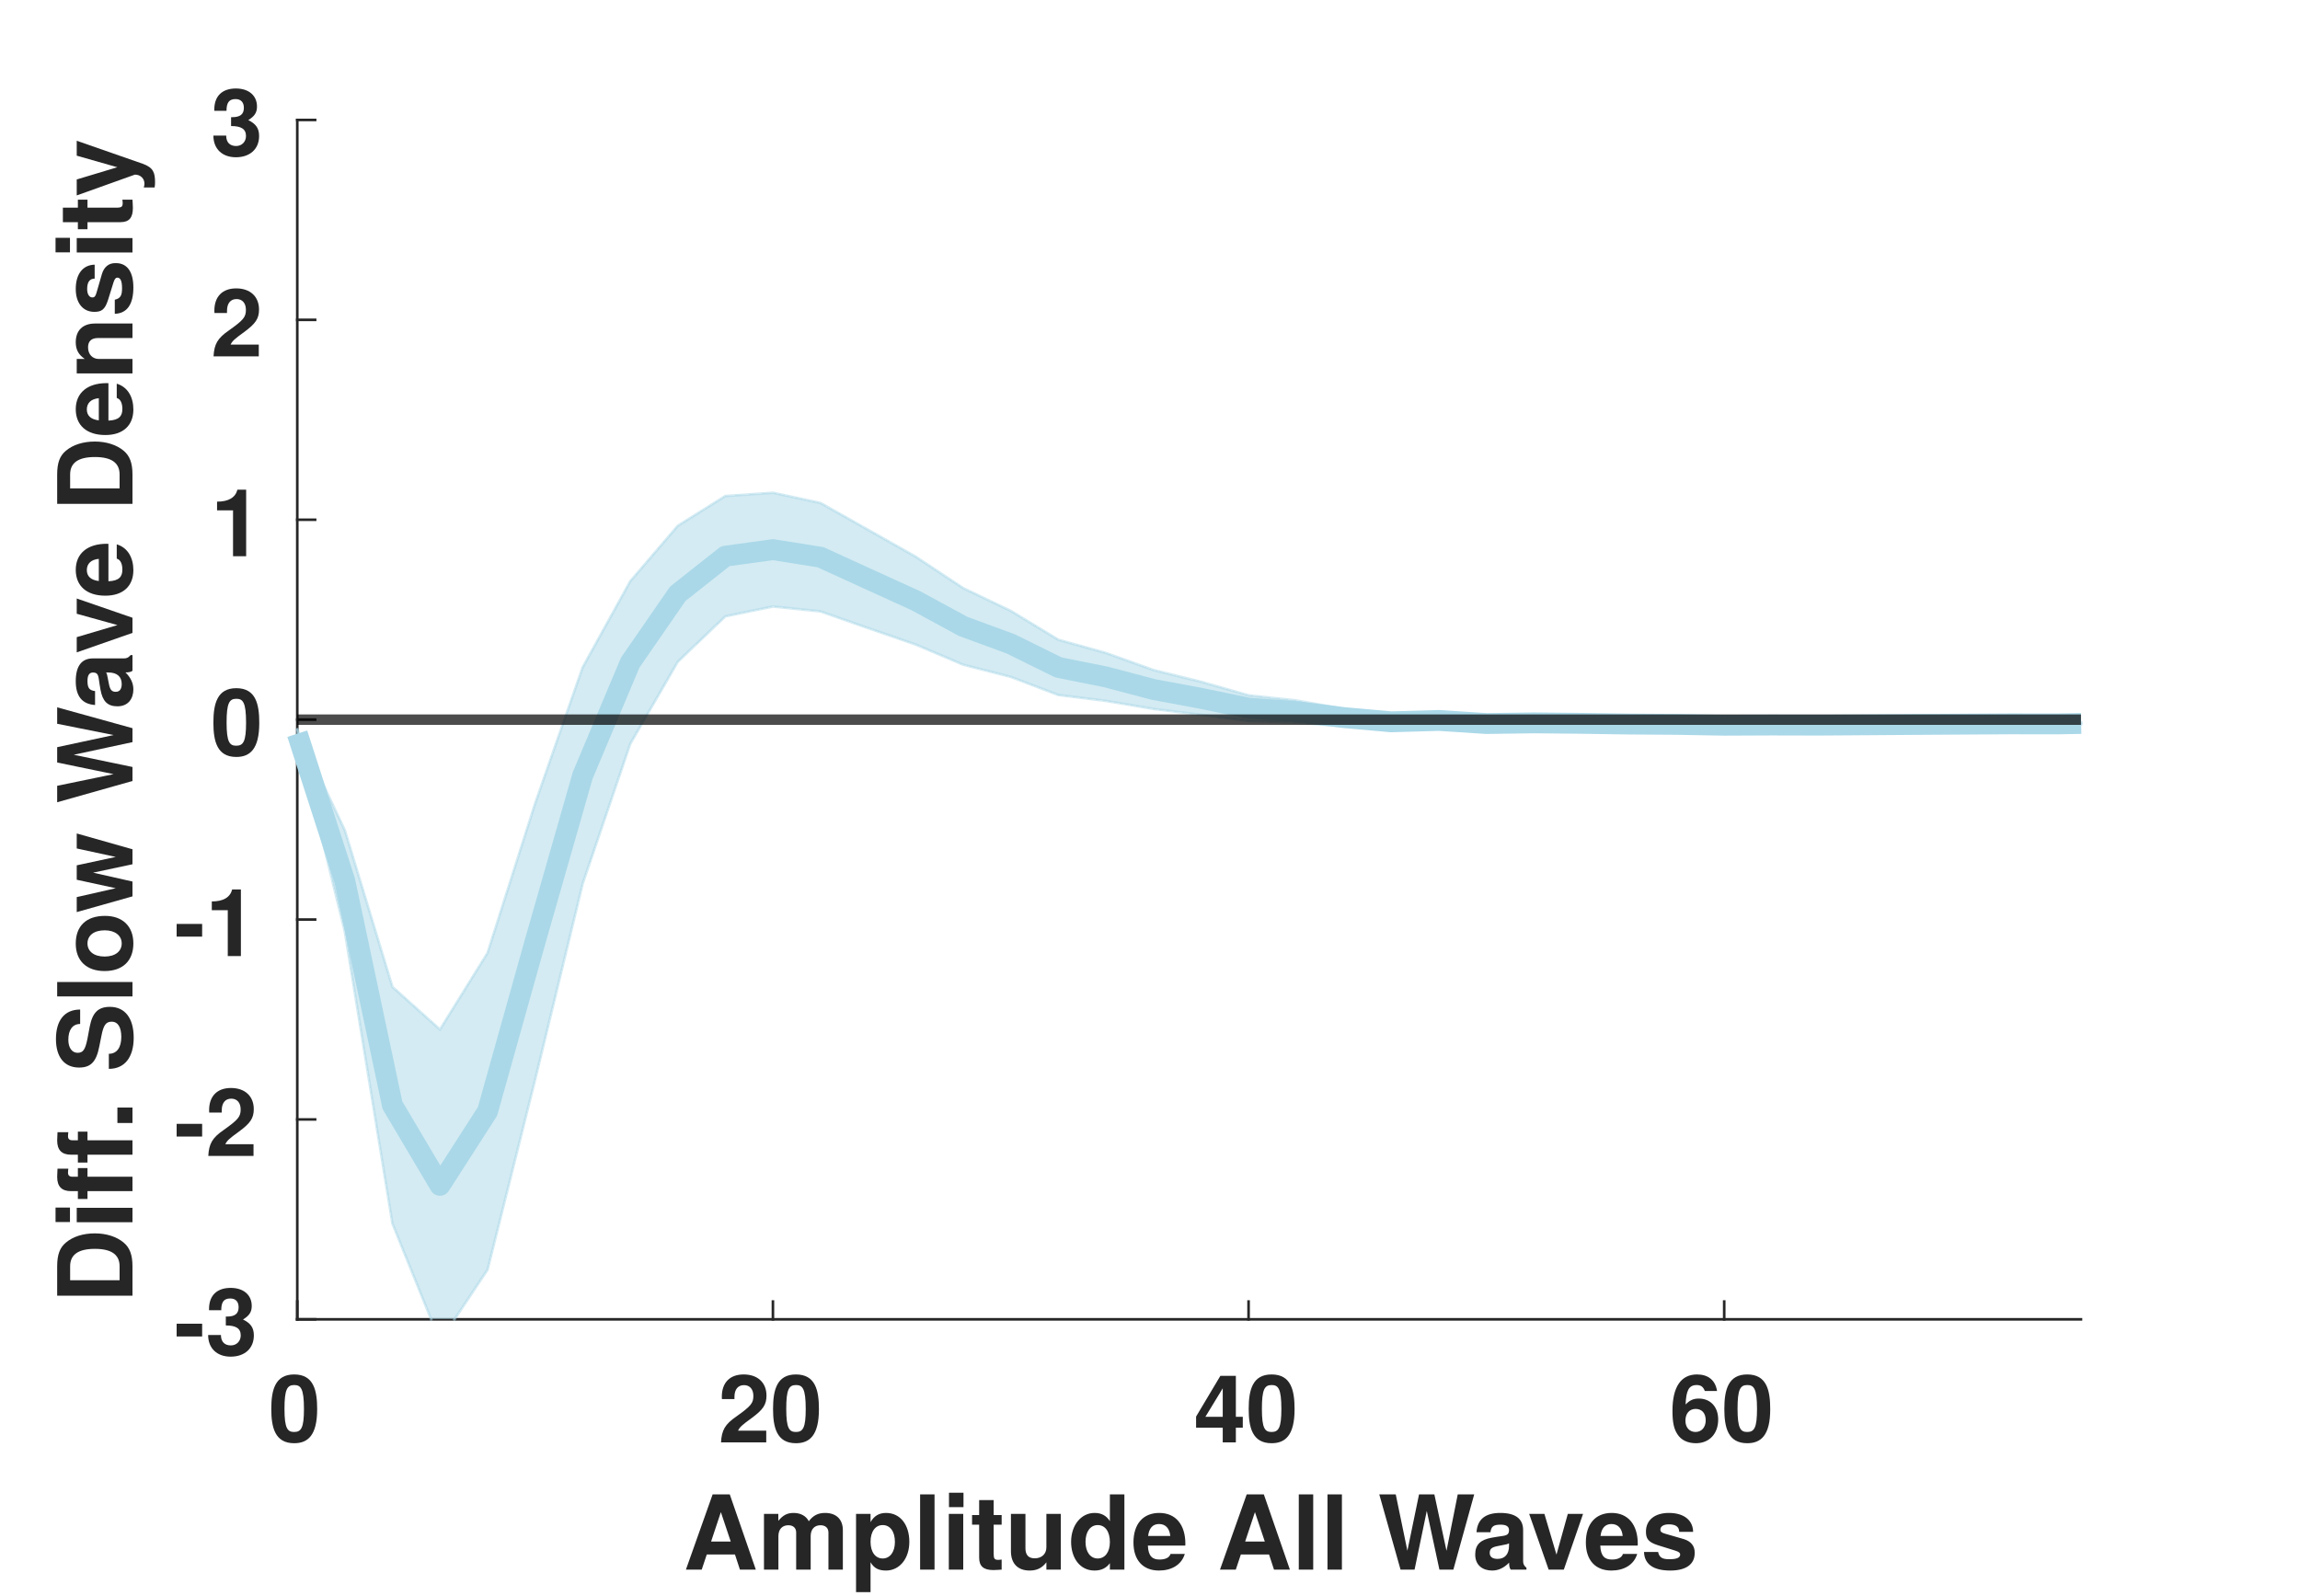
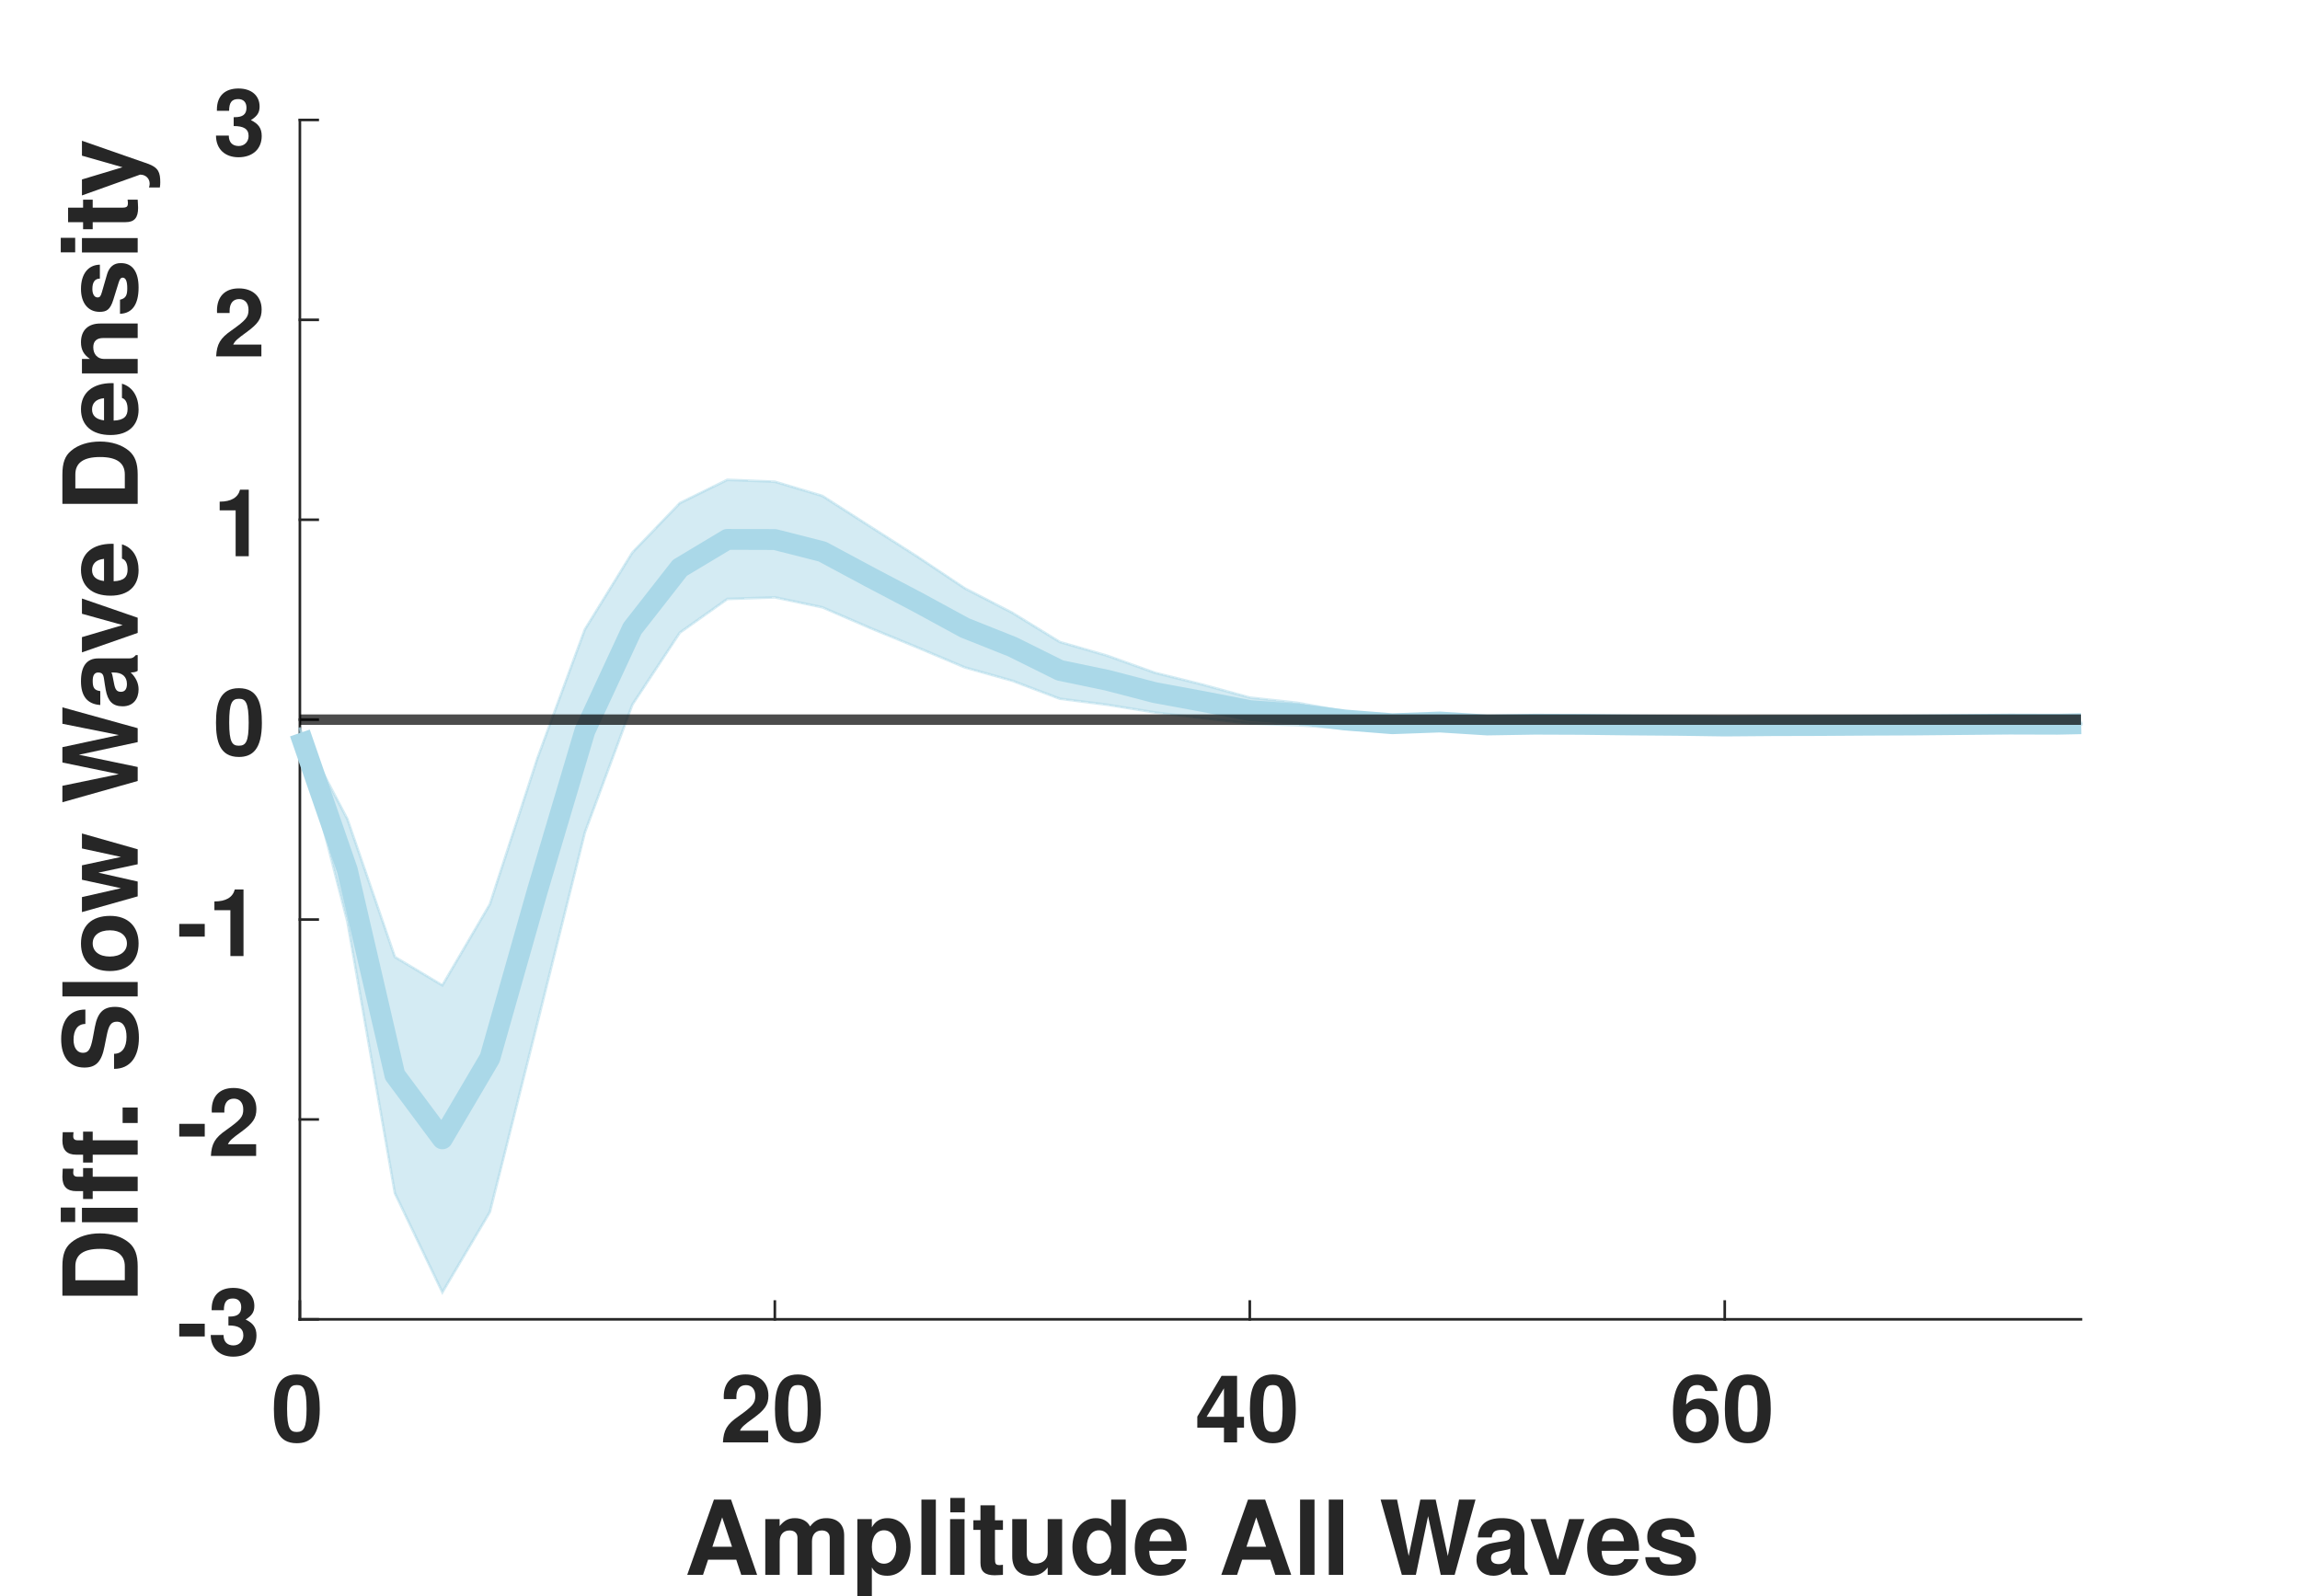
<svg xmlns="http://www.w3.org/2000/svg" style="fill-opacity:1; color-rendering:auto; color-interpolation:auto; text-rendering:auto; stroke:black; stroke-linecap:square; stroke-miterlimit:10; shape-rendering:auto; stroke-opacity:1; fill:black; stroke-dasharray:none; font-weight:normal; stroke-width:1; font-family:'Dialog'; font-style:normal; stroke-linejoin:miter; font-size:12px; stroke-dashoffset:0; image-rendering:auto;" width="441" height="306">
  <defs id="genericDefs" />
  <g>
    <defs id="defs1">
      <clipPath clipPathUnits="userSpaceOnUse" id="clipPath1">
        <path d="M0 0 L441 0 L441 306 L0 306 L0 0 Z" />
      </clipPath>
      <font horiz-adv-x="50.0" id="font1">
        <font-face ascent="97.5" descent="21.7" units-per-em="100" style="font-style:normal; font-family:Helvetica Neue; font-weight:bold;" />
        <missing-glyph horiz-adv-x="50.0" d="M39.1 60.7 L11.1 60.7 L11.1 9.5 L39.1 9.5 ZM48.2 69.8 L48.2 0.3 L1.7 0.3 L1.7 69.8 Z" />
        <glyph unicode="0" horiz-adv-x="55.6" d="M16.3 35.3 Q16.3 37.1 16.35 39.65 Q16.4 42.2 16.7 44.9 Q17 47.6 17.7 50.25 Q18.4 52.9 19.65 55 Q20.9 57.1 22.85 58.4 Q24.8 59.7 27.7 59.7 Q30.6 59.7 32.6 58.4 Q34.6 57.1 35.9 55 Q37.2 52.9 37.85 50.25 Q38.5 47.6 38.85 44.9 Q39.2 42.2 39.25 39.65 Q39.3 37.1 39.3 35.3 Q39.3 32.3 39.1 28.05 Q38.9 23.8 37.85 19.85 Q36.8 15.9 34.45 13.1 Q32.1 10.3 27.7 10.3 Q23.4 10.3 21.1 13.1 Q18.8 15.9 17.75 19.85 Q16.7 23.8 16.5 28.05 Q16.3 32.3 16.3 35.3 ZM2.1 35.3 Q2.1 24.8 4.15 17.75 Q6.2 10.7 9.7 6.5 Q13.2 2.3 17.85 0.5 Q22.5 -1.3 27.7 -1.3 Q33 -1.3 37.65 0.5 Q42.3 2.3 45.85 6.5 Q49.4 10.7 51.45 17.75 Q53.5 24.8 53.5 35.3 Q53.5 45.5 51.45 52.45 Q49.4 59.4 45.85 63.6 Q42.3 67.8 37.65 69.6 Q33 71.4 27.7 71.4 Q22.5 71.4 17.85 69.6 Q13.2 67.8 9.7 63.6 Q6.2 59.4 4.15 52.45 Q2.1 45.5 2.1 35.3 Z" />
        <glyph unicode="2" horiz-adv-x="55.6" d="M3.7 43.1 L17.3 43.1 Q17.3 45.9 17.85 48.75 Q18.4 51.6 19.7 53.95 Q21 56.3 23.15 57.75 Q25.3 59.2 28.4 59.2 Q33 59.2 35.95 56.35 Q38.9 53.5 38.9 48.4 Q38.9 45.2 37.45 42.7 Q36 40.2 33.85 38.2 Q31.7 36.2 29.1 34.55 Q26.5 32.9 24.2 31.3 Q19.7 28.2 15.65 25.2 Q11.6 22.2 8.6 18.65 Q5.6 15.1 3.85 10.6 Q2.1 6.1 2.1 0 L53.5 0 L53.5 12.2 L20.4 12.2 Q23 15.8 26.4 18.5 Q29.8 21.2 33.4 23.55 Q37 25.9 40.55 28.3 Q44.1 30.7 46.9 33.65 Q49.7 36.6 51.4 40.4 Q53.1 44.2 53.1 49.5 Q53.1 54.6 51.15 58.7 Q49.2 62.8 45.9 65.6 Q42.6 68.4 38.25 69.9 Q33.9 71.4 29.1 71.4 Q22.8 71.4 17.95 69.25 Q13.1 67.1 9.9 63.25 Q6.7 59.4 5.1 54.25 Q3.5 49.1 3.7 43.1 Z" />
        <glyph unicode="4" horiz-adv-x="55.6" d="M31.2 52.2 L31.2 27.9 L12.8 27.9 L30.9 52.2 ZM31.2 16.2 L31.2 0 L44.7 0 L44.7 16.2 L54 16.2 L54 27.9 L44.7 27.9 L44.7 70 L32 70 L1.6 29.2 L1.6 16.2 Z" />
        <glyph unicode="6" horiz-adv-x="55.6" d="M28.6 36.3 Q31.3 36.3 33.35 35.15 Q35.4 34 36.7 32.15 Q38 30.3 38.65 27.95 Q39.3 25.6 39.3 23.1 Q39.3 20.7 38.6 18.4 Q37.9 16.1 36.5 14.3 Q35.1 12.5 33.15 11.4 Q31.2 10.3 28.6 10.3 Q25.9 10.3 23.8 11.4 Q21.7 12.5 20.25 14.35 Q18.8 16.2 18.05 18.55 Q17.3 20.9 17.3 23.3 Q17.3 25.9 18 28.25 Q18.7 30.6 20.1 32.4 Q21.5 34.2 23.65 35.25 Q25.8 36.3 28.6 36.3 ZM38.8 52 L52.3 52 Q51.7 56.7 49.8 60.3 Q47.9 63.9 44.9 66.35 Q41.9 68.8 38 70.1 Q34.1 71.4 29.6 71.4 Q22.1 71.4 16.9 68.1 Q11.7 64.8 8.4 59.55 Q5.1 54.3 3.6 47.8 Q2.1 41.3 2.1 34.8 Q2.1 28.1 3.3 21.65 Q4.5 15.2 7.6 10.1 Q10.7 5 15.9 1.85 Q21.1 -1.3 29 -1.3 Q34.5 -1.3 39 0.65 Q43.5 2.6 46.75 6.05 Q50 9.5 51.75 14.15 Q53.5 18.8 53.5 24.2 Q53.5 28.4 52.2 32.5 Q50.9 36.6 48.1 39.8 Q45.1 43.1 40.8 45.05 Q36.5 47 32 47 Q26.9 47 23 45.2 Q19.1 43.4 16.2 39.2 L16 39.4 Q16.1 42.3 16.8 46 Q17.5 49.7 19 52.95 Q20.5 56.2 23.05 58.45 Q25.6 60.7 29.4 60.7 Q33.1 60.7 35.6 58.1 Q38.1 55.5 38.8 52 Z" />
        <glyph unicode="s" horiz-adv-x="53.7" d="M16.4 16.8 L2.9 16.8 Q3.1 11.6 5.25 8.15 Q7.4 4.7 10.75 2.6 Q14.1 0.5 18.4 -0.4 Q22.7 -1.3 27.2 -1.3 Q31.6 -1.3 35.85 -0.45 Q40.1 0.4 43.4 2.5 Q46.7 4.6 48.75 8.05 Q50.8 11.5 50.8 16.6 Q50.8 20.2 49.4 22.65 Q48 25.1 45.7 26.75 Q43.4 28.4 40.45 29.4 Q37.5 30.4 34.4 31.1 Q31.4 31.8 28.5 32.4 Q25.6 33 23.35 33.75 Q21.1 34.5 19.7 35.7 Q18.3 36.9 18.3 38.8 Q18.3 40.4 19.1 41.35 Q19.9 42.3 21.05 42.8 Q22.2 43.3 23.6 43.45 Q25 43.6 26.2 43.6 Q30 43.6 32.8 42.15 Q35.6 40.7 35.9 36.6 L49.4 36.6 Q49 41.4 46.95 44.55 Q44.9 47.7 41.8 49.6 Q38.7 51.5 34.75 52.3 Q30.8 53.1 26.6 53.1 Q22.4 53.1 18.4 52.35 Q14.4 51.6 11.2 49.75 Q8 47.9 6.05 44.7 Q4.1 41.5 4.1 36.5 Q4.1 33.1 5.5 30.75 Q6.9 28.4 9.2 26.85 Q11.5 25.3 14.45 24.35 Q17.4 23.4 20.5 22.7 Q28.1 21.1 32.35 19.5 Q36.6 17.9 36.6 14.7 Q36.6 12.8 35.7 11.55 Q34.8 10.3 33.45 9.55 Q32.1 8.8 30.45 8.45 Q28.8 8.1 27.3 8.1 Q25.2 8.1 23.25 8.6 Q21.3 9.1 19.8 10.15 Q18.3 11.2 17.35 12.85 Q16.4 14.5 16.4 16.8 Z" />
        <glyph unicode="v" horiz-adv-x="52.0" d="M34 0 L51.5 51.7 L37.4 51.7 L26.5 16.4 L26.3 16.4 L15.4 51.7 L0.5 51.7 L18.2 0 Z" />
        <glyph unicode="a" horiz-adv-x="57.4" d="M4.8 35.8 Q5.1 40.8 7.3 44.1 Q9.5 47.4 12.9 49.4 Q16.3 51.4 20.55 52.25 Q24.8 53.1 29.1 53.1 Q33 53.1 37 52.55 Q41 52 44.3 50.4 Q47.6 48.8 49.7 45.95 Q51.8 43.1 51.8 38.4 L51.8 11.5 Q51.8 8 52.2 4.8 Q52.6 1.6 53.6 0 L39.2 0 Q38.8 1.2 38.55 2.45 Q38.3 3.7 38.2 5 Q34.8 1.5 30.2 0.1 Q25.6 -1.3 20.8 -1.3 Q17.1 -1.3 13.9 -0.4 Q10.7 0.5 8.3 2.4 Q5.9 4.3 4.55 7.2 Q3.2 10.1 3.2 14.1 Q3.2 18.5 4.75 21.35 Q6.3 24.2 8.75 25.9 Q11.2 27.6 14.35 28.45 Q17.5 29.3 20.7 29.8 Q23.9 30.3 27 30.6 Q30.1 30.9 32.5 31.5 Q34.9 32.1 36.3 33.25 Q37.7 34.4 37.6 36.6 Q37.6 38.9 36.85 40.25 Q36.1 41.6 34.85 42.35 Q33.6 43.1 31.95 43.35 Q30.3 43.6 28.4 43.6 Q24.2 43.6 21.8 41.8 Q19.4 40 19 35.8 ZM37.6 25.3 Q36.7 24.5 35.35 24.05 Q34 23.6 32.45 23.3 Q30.9 23 29.2 22.8 Q27.5 22.6 25.8 22.3 Q24.2 22 22.65 21.5 Q21.1 21 19.95 20.15 Q18.8 19.3 18.1 18 Q17.4 16.7 17.4 14.7 Q17.4 12.8 18.1 11.5 Q18.8 10.2 20 9.45 Q21.2 8.7 22.8 8.4 Q24.4 8.1 26.1 8.1 Q30.3 8.1 32.6 9.5 Q34.9 10.9 36 12.85 Q37.1 14.8 37.35 16.8 Q37.6 18.8 37.6 20 Z" />
        <glyph unicode="W" horiz-adv-x="94.4" d="M74.9 0 L94.1 71.4 L78.7 71.4 L67 22.2 L66.8 22.2 L54.6 71.4 L39.9 71.4 L27.5 22.8 L27.3 22.8 L16 71.4 L0.3 71.4 L19.2 0 L35.1 0 L47 48.6 L47.2 48.6 L59.3 0 Z" />
        <glyph unicode=" " horiz-adv-x="27.8" d="" />
        <glyph unicode="e" horiz-adv-x="57.4" d="M40.2 31.4 L17.1 31.4 Q17.2 32.9 17.75 34.8 Q18.3 36.7 19.65 38.4 Q21 40.1 23.25 41.25 Q25.5 42.4 28.9 42.4 Q34.1 42.4 36.65 39.6 Q39.2 36.8 40.2 31.4 ZM17.1 22.4 L54.4 22.4 Q54.8 28.4 53.4 33.9 Q52 39.4 48.85 43.7 Q45.7 48 40.8 50.55 Q35.9 53.1 29.3 53.1 Q23.4 53.1 18.55 51 Q13.7 48.9 10.2 45.25 Q6.7 41.6 4.8 36.6 Q2.9 31.6 2.9 25.8 Q2.9 19.8 4.75 14.8 Q6.6 9.8 10 6.2 Q13.4 2.6 18.3 0.65 Q23.2 -1.3 29.3 -1.3 Q38.1 -1.3 44.3 2.7 Q50.5 6.7 53.5 16 L41 16 Q40.3 13.6 37.2 11.45 Q34.1 9.3 29.8 9.3 Q23.8 9.3 20.6 12.4 Q17.4 15.5 17.1 22.4 Z" />
        <glyph unicode="d" horiz-adv-x="61.1" d="M42.1 26 Q42.1 22.8 41.5 19.8 Q40.9 16.8 39.5 14.45 Q38.1 12.1 35.75 10.7 Q33.4 9.3 29.9 9.3 Q26.6 9.3 24.25 10.75 Q21.9 12.2 20.35 14.55 Q18.8 16.9 18.1 19.9 Q17.4 22.9 17.4 25.9 Q17.4 29.1 18.05 32.05 Q18.7 35 20.15 37.3 Q21.6 39.6 24 41 Q26.4 42.4 29.9 42.4 Q33.4 42.4 35.7 41 Q38 39.6 39.45 37.35 Q40.9 35.1 41.5 32.15 Q42.1 29.2 42.1 26 ZM42.3 6.6 L42.3 0 L55.8 0 L55.8 71.4 L41.6 71.4 L41.6 45.4 L41.4 45.4 Q39 49.2 34.85 51.15 Q30.7 53.1 26.1 53.1 Q20.4 53.1 16.1 50.85 Q11.8 48.6 8.95 44.9 Q6.1 41.2 4.65 36.35 Q3.2 31.5 3.2 26.3 Q3.2 20.9 4.65 15.9 Q6.1 10.9 8.95 7.05 Q11.8 3.2 16.2 0.95 Q20.6 -1.3 26.4 -1.3 Q31.5 -1.3 35.55 0.55 Q39.6 2.4 42.1 6.6 Z" />
        <glyph unicode="u" horiz-adv-x="59.3" d="M53.9 0 L53.9 51.7 L39.7 51.7 L39.7 24.6 Q39.7 16.7 37.1 13.25 Q34.5 9.8 28.7 9.8 Q23.6 9.8 21.6 12.95 Q19.6 16.1 19.6 22.5 L19.6 51.7 L5.4 51.7 L5.4 19.9 Q5.4 15.1 6.25 11.15 Q7.1 7.2 9.2 4.45 Q11.3 1.7 14.95 0.2 Q18.6 -1.3 24.3 -1.3 Q28.8 -1.3 33.1 0.7 Q37.4 2.7 40.1 7.2 L40.4 7.2 L40.4 0 Z" />
        <glyph unicode="t" horiz-adv-x="35.2" d="M23.4 51.7 L23.4 67.2 L9.2 67.2 L9.2 51.7 L0.6 51.7 L0.6 42.2 L9.2 42.2 L9.2 11.7 Q9.2 7.8 10.5 5.4 Q11.8 3 14.05 1.7 Q16.3 0.4 19.25 -0.05 Q22.2 -0.5 25.5 -0.5 Q27.6 -0.5 29.8 -0.4 Q32 -0.3 33.8 0 L33.8 11 Q32.8 10.8 31.7 10.7 Q30.6 10.6 29.4 10.6 Q25.8 10.6 24.6 11.8 Q23.4 13 23.4 16.6 L23.4 42.2 L33.8 42.2 L33.8 51.7 Z" />
        <glyph unicode="i" horiz-adv-x="25.8" d="M20 59.7 L20 71.4 L5.8 71.4 L5.8 59.7 ZM5.8 51.7 L5.8 0 L20 0 L20 51.7 Z" />
        <glyph unicode="l" horiz-adv-x="25.8" d="M5.8 71.4 L5.8 0 L20 0 L20 71.4 Z" />
        <glyph unicode="p" horiz-adv-x="61.1" d="M31.5 9.3 Q28.1 9.3 25.7 10.7 Q23.3 12.1 21.85 14.35 Q20.4 16.6 19.75 19.6 Q19.1 22.6 19.1 25.7 Q19.1 28.9 19.7 31.9 Q20.3 34.9 21.75 37.2 Q23.2 39.5 25.55 40.95 Q27.9 42.4 31.4 42.4 Q34.8 42.4 37.15 40.95 Q39.5 39.5 41 37.15 Q42.5 34.8 43.15 31.8 Q43.8 28.8 43.8 25.7 Q43.8 22.6 43.2 19.6 Q42.6 16.6 41.15 14.35 Q39.7 12.1 37.35 10.7 Q35 9.3 31.5 9.3 ZM5.4 51.7 L5.4 -18.1 L19.6 -18.1 L19.6 6.4 L19.8 6.4 Q22.4 2.6 26.45 0.65 Q30.5 -1.3 35.3 -1.3 Q41 -1.3 45.25 0.9 Q49.5 3.1 52.35 6.8 Q55.2 10.5 56.6 15.3 Q58 20.1 58 25.3 Q58 30.8 56.6 35.85 Q55.2 40.9 52.3 44.7 Q49.4 48.5 45 50.8 Q40.6 53.1 34.5 53.1 Q29.7 53.1 25.7 51.2 Q21.7 49.3 19.1 45.1 L18.9 45.1 L18.9 51.7 Z" />
        <glyph unicode="m" horiz-adv-x="90.6" d="M5.8 51.7 L5.8 0 L20 0 L20 30 Q20 33.8 21.1 36.15 Q22.2 38.5 23.75 39.75 Q25.3 41 26.95 41.45 Q28.6 41.9 29.6 41.9 Q33 41.9 34.75 40.75 Q36.5 39.6 37.25 37.7 Q38 35.8 38.1 33.55 Q38.2 31.3 38.2 29 L38.2 0 L52.4 0 L52.4 28.8 Q52.4 31.2 52.75 33.55 Q53.1 35.9 54.15 37.75 Q55.2 39.6 57.05 40.75 Q58.9 41.9 61.9 41.9 Q64.9 41.9 66.65 40.9 Q68.4 39.9 69.3 38.2 Q70.2 36.5 70.4 34.2 Q70.6 31.9 70.6 29.3 L70.6 0 L84.8 0 L84.8 34.6 Q84.8 39.6 83.4 43.15 Q82 46.7 79.5 48.9 Q77 51.1 73.5 52.1 Q70 53.1 65.9 53.1 Q60.5 53.1 56.55 50.5 Q52.6 47.9 50.3 44.5 Q48.2 49.3 44.15 51.2 Q40.1 53.1 35.2 53.1 Q30.1 53.1 26.15 50.9 Q22.2 48.7 19.4 44.7 L19.2 44.7 L19.2 51.7 Z" />
        <glyph unicode="A" horiz-adv-x="68.5" d="M24.9 27.6 L34.2 53.8 L34.4 53.8 L43.4 27.6 ZM26.4 71.4 L-0.6 0 L15.2 0 L20.8 15.9 L47.5 15.9 L52.9 0 L69.2 0 L42.5 71.4 Z" />
        <glyph unicode="3" horiz-adv-x="55.6" d="M22.8 41.7 L22.8 31.7 Q25.4 31.7 28.25 31.55 Q31.1 31.4 33.5 30.45 Q35.9 29.5 37.45 27.4 Q39 25.3 39 21.3 Q39 16.2 35.7 13.25 Q32.4 10.3 27.6 10.3 Q24.5 10.3 22.25 11.4 Q20 12.5 18.5 14.35 Q17 16.2 16.2 18.75 Q15.4 21.3 15.3 24.1 L1.8 24.1 Q1.7 18 3.55 13.3 Q5.4 8.6 8.8 5.35 Q12.2 2.1 17.05 0.4 Q21.9 -1.3 27.8 -1.3 Q32.9 -1.3 37.6 0.2 Q42.3 1.7 45.9 4.6 Q49.5 7.5 51.65 11.8 Q53.8 16.1 53.8 21.6 Q53.8 27.6 50.5 31.9 Q47.2 36.2 41.4 37.5 L41.4 37.7 Q46.3 39.1 48.75 43 Q51.2 46.9 51.2 52 Q51.2 56.7 49.1 60.3 Q47 63.9 43.65 66.4 Q40.3 68.9 36.1 70.15 Q31.9 71.4 27.7 71.4 Q22.3 71.4 17.9 69.65 Q13.5 67.9 10.35 64.7 Q7.2 61.5 5.45 57.05 Q3.7 52.6 3.5 47.2 L17 47.2 Q16.9 52.6 19.65 56.15 Q22.4 59.7 27.8 59.7 Q31.7 59.7 34.7 57.3 Q37.7 54.9 37.7 50.4 Q37.7 47.4 36.25 45.6 Q34.8 43.8 32.55 42.85 Q30.3 41.9 27.7 41.7 Q25.1 41.5 22.8 41.7 Z" />
        <glyph unicode="-" horiz-adv-x="40.7" d="M5.3 33.4 L5.3 21.2 L35.4 21.2 L35.4 33.4 Z" />
        <glyph unicode="1" horiz-adv-x="55.6" d="M39.2 0 L39.2 70 L27.9 70 Q27.3 66 25.4 63.3 Q23.5 60.6 20.75 58.95 Q18 57.3 14.55 56.65 Q11.1 56 7.4 56.1 L7.4 45.4 L25 45.4 L25 0 Z" />
        <glyph unicode="y" horiz-adv-x="51.9" d="M30.9 -6.4 L52.5 51.7 L37.8 51.7 L26.5 16.3 L26.3 16.3 L14.6 51.7 L-0.5 51.7 L17.6 3.2 Q18.2 1.7 18.2 0 Q18.2 -2.3 16.85 -4.2 Q15.5 -6.1 12.7 -6.4 Q10.6 -6.5 8.5 -6.3 Q6.4 -6.1 4.4 -5.9 L4.4 -17.6 Q6.6 -17.8 8.75 -17.95 Q10.9 -18.1 13.1 -18.1 Q20.4 -18.1 24.5 -15.4 Q28.6 -12.7 30.9 -6.4 Z" />
        <glyph unicode="n" horiz-adv-x="59.3" d="M5.4 51.7 L5.4 0 L19.6 0 L19.6 27.1 Q19.6 35 22.2 38.45 Q24.8 41.9 30.6 41.9 Q35.7 41.9 37.7 38.75 Q39.7 35.6 39.7 29.2 L39.7 0 L53.9 0 L53.9 31.8 Q53.9 36.6 53.05 40.55 Q52.2 44.5 50.1 47.25 Q48 50 44.35 51.55 Q40.7 53.1 35 53.1 Q30.5 53.1 26.2 51.05 Q21.9 49 19.2 44.5 L18.9 44.5 L18.9 51.7 Z" />
        <glyph unicode="w" horiz-adv-x="81.4" d="M64.5 0 L80.8 51.7 L66.2 51.7 L56.7 16.7 L56.5 16.7 L47.7 51.7 L33.9 51.7 L25.3 16.6 L25.1 16.6 L15.6 51.7 L0.6 51.7 L17 0 L31.7 0 L40.5 34.7 L40.7 34.7 L49.9 0 Z" />
        <glyph unicode="o" horiz-adv-x="61.1" d="M18 25.8 Q18 28.9 18.6 31.9 Q19.2 34.9 20.65 37.2 Q22.1 39.5 24.5 40.95 Q26.9 42.4 30.5 42.4 Q34.1 42.4 36.55 40.95 Q39 39.5 40.45 37.2 Q41.9 34.9 42.5 31.9 Q43.1 28.9 43.1 25.8 Q43.1 22.7 42.5 19.75 Q41.9 16.8 40.45 14.45 Q39 12.1 36.55 10.7 Q34.1 9.3 30.5 9.3 Q26.9 9.3 24.5 10.7 Q22.1 12.1 20.65 14.45 Q19.2 16.8 18.6 19.75 Q18 22.7 18 25.8 ZM3.8 25.8 Q3.8 19.6 5.7 14.6 Q7.6 9.6 11.1 6.05 Q14.6 2.5 19.5 0.6 Q24.4 -1.3 30.5 -1.3 Q36.6 -1.3 41.55 0.6 Q46.5 2.5 50 6.05 Q53.5 9.6 55.4 14.6 Q57.3 19.6 57.3 25.8 Q57.3 32 55.4 37.05 Q53.5 42.1 50 45.65 Q46.5 49.2 41.55 51.15 Q36.6 53.1 30.5 53.1 Q24.4 53.1 19.5 51.15 Q14.6 49.2 11.1 45.65 Q7.6 42.1 5.7 37.05 Q3.8 32 3.8 25.8 Z" />
        <glyph unicode="S" horiz-adv-x="64.9" d="M17.6 23.7 L2.4 23.7 Q2.3 17.1 4.8 12.3 Q7.3 7.5 11.55 4.4 Q15.8 1.3 21.35 -0.15 Q26.9 -1.6 32.8 -1.6 Q40.1 -1.6 45.65 0.1 Q51.2 1.8 54.95 4.85 Q58.7 7.9 60.6 12.1 Q62.5 16.3 62.5 21.2 Q62.5 27.2 59.95 31.05 Q57.4 34.9 53.9 37.2 Q50.4 39.5 46.85 40.55 Q43.3 41.6 41.3 42 Q34.6 43.7 30.45 44.8 Q26.3 45.9 23.95 47 Q21.6 48.1 20.8 49.4 Q20 50.7 20 52.8 Q20 55.1 21 56.6 Q22 58.1 23.55 59.1 Q25.1 60.1 27 60.5 Q28.9 60.9 30.8 60.9 Q33.7 60.9 36.15 60.4 Q38.6 59.9 40.5 58.7 Q42.4 57.5 43.55 55.4 Q44.7 53.3 44.9 50.1 L60.1 50.1 Q60.1 56.3 57.75 60.65 Q55.4 65 51.4 67.8 Q47.4 70.6 42.25 71.85 Q37.1 73.1 31.5 73.1 Q26.7 73.1 21.9 71.8 Q17.1 70.5 13.3 67.8 Q9.5 65.1 7.15 61.05 Q4.8 57 4.8 51.5 Q4.8 46.6 6.65 43.15 Q8.5 39.7 11.5 37.4 Q14.5 35.1 18.3 33.65 Q22.1 32.2 26.1 31.2 Q30 30.1 33.8 29.2 Q37.6 28.3 40.6 27.1 Q43.6 25.9 45.45 24.1 Q47.3 22.3 47.3 19.4 Q47.3 16.7 45.9 14.95 Q44.5 13.2 42.4 12.2 Q40.3 11.2 37.9 10.85 Q35.5 10.5 33.4 10.5 Q30.3 10.5 27.4 11.25 Q24.5 12 22.35 13.55 Q20.2 15.1 18.9 17.6 Q17.6 20.1 17.6 23.7 Z" />
        <glyph unicode="." horiz-adv-x="27.8" d="M6 15.4 L6 0 L21.7 0 L21.7 15.4 Z" />
        <glyph unicode="f" horiz-adv-x="33.3" d="M8.5 42.2 L8.5 0 L22.7 0 L22.7 42.2 L32.5 42.2 L32.5 51.7 L22.7 51.7 L22.7 54.8 Q22.7 58 23.95 59.35 Q25.2 60.7 28.1 60.7 Q30.8 60.7 33.3 60.4 L33.3 71 Q31.5 71.1 29.6 71.25 Q27.7 71.4 25.8 71.4 Q17.1 71.4 12.8 67 Q8.5 62.6 8.5 55.7 L8.5 51.7 L0 51.7 L0 42.2 Z" />
        <glyph unicode="D" horiz-adv-x="74.1" d="M22.6 13.2 L22.6 58.2 L33.8 58.2 Q39.6 58.2 43.55 56.55 Q47.5 54.9 49.9 51.8 Q52.3 48.7 53.35 44.35 Q54.4 40 54.4 34.6 Q54.4 28.7 52.9 24.6 Q51.4 20.5 48.9 17.95 Q46.4 15.4 43.2 14.3 Q40 13.2 36.6 13.2 ZM6.9 71.4 L6.9 0 L37.7 0 Q45.9 0 51.95 2.75 Q58 5.5 62.05 10.3 Q66.1 15.1 68.1 21.7 Q70.1 28.3 70.1 36.1 Q70.1 45 67.65 51.6 Q65.2 58.2 60.85 62.6 Q56.5 67 50.55 69.2 Q44.6 71.4 37.7 71.4 Z" />
      </font>
    </defs>
    <g style="fill:white; stroke:white;">
      <rect x="0" y="0" width="441" style="clip-path:url(#clipPath1); stroke:none;" height="306" />
    </g>
    <g style="fill:white; text-rendering:optimizeSpeed; color-rendering:optimizeSpeed; image-rendering:optimizeSpeed; shape-rendering:crispEdges; stroke:white; color-interpolation:sRGB;">
      <rect x="0" width="441" height="306" y="0" style="stroke:none;" />
-       <path style="stroke:none;" d="M57 253 L399 253 L399 23 L57 23 Z" />
+       <path style="stroke:none;" d="M57.5 253 L399 253 L399 23 L57.5 23 Z" />
    </g>
    <g style="fill:rgb(38,38,38); text-rendering:geometricPrecision; image-rendering:optimizeQuality; color-rendering:optimizeQuality; stroke-linejoin:round; stroke:rgb(38,38,38); color-interpolation:linearRGB; stroke-width:0.5;">
-       <line y2="253" style="fill:none;" x1="57" x2="399" y1="253" />
-       <line y2="249.58" style="fill:none;" x1="57" x2="57" y1="253" />
-       <line y2="249.58" style="fill:none;" x1="148.2" x2="148.2" y1="253" />
-       <line y2="249.58" style="fill:none;" x1="239.4" x2="239.4" y1="253" />
-       <line y2="249.58" style="fill:none;" x1="330.6" x2="330.6" y1="253" />
+       <line y2="253" style="fill:none;" x1="57.5" x2="399" y1="253" />
+       <line y2="249.585" style="fill:none;" x1="57.5" x2="57.5" y1="253" />
+       <line y2="249.585" style="fill:none;" x1="148.567" x2="148.567" y1="253" />
+       <line y2="249.585" style="fill:none;" x1="239.633" x2="239.633" y1="253" />
+       <line y2="249.585" style="fill:none;" x1="330.7" x2="330.7" y1="253" />
    </g>
-     <g transform="translate(57,258.6)" style="font-size:18px; fill:rgb(38,38,38); text-rendering:geometricPrecision; image-rendering:optimizeQuality; color-rendering:optimizeQuality; font-family:'Helvetica Neue'; stroke:rgb(38,38,38); color-interpolation:linearRGB; font-weight:bold;">
+     <g transform="translate(57.5,258.6)" style="font-size:18px; fill:rgb(38,38,38); text-rendering:geometricPrecision; image-rendering:optimizeQuality; color-rendering:optimizeQuality; font-family:'Helvetica Neue'; stroke:rgb(38,38,38); color-interpolation:linearRGB; font-weight:bold;">
      <text x="-5.5" xml:space="preserve" y="18" style="stroke:none;">0</text>
    </g>
-     <g transform="translate(148.2,258.6)" style="font-size:18px; fill:rgb(38,38,38); text-rendering:geometricPrecision; image-rendering:optimizeQuality; color-rendering:optimizeQuality; font-family:'Helvetica Neue'; stroke:rgb(38,38,38); color-interpolation:linearRGB; font-weight:bold;">
+     <g transform="translate(148.5667,258.6)" style="font-size:18px; fill:rgb(38,38,38); text-rendering:geometricPrecision; image-rendering:optimizeQuality; color-rendering:optimizeQuality; font-family:'Helvetica Neue'; stroke:rgb(38,38,38); color-interpolation:linearRGB; font-weight:bold;">
      <text x="-10.5" xml:space="preserve" y="18" style="stroke:none;">20</text>
    </g>
-     <g transform="translate(239.4,258.6)" style="font-size:18px; fill:rgb(38,38,38); text-rendering:geometricPrecision; image-rendering:optimizeQuality; color-rendering:optimizeQuality; font-family:'Helvetica Neue'; stroke:rgb(38,38,38); color-interpolation:linearRGB; font-weight:bold;">
+     <g transform="translate(239.6333,258.6)" style="font-size:18px; fill:rgb(38,38,38); text-rendering:geometricPrecision; image-rendering:optimizeQuality; color-rendering:optimizeQuality; font-family:'Helvetica Neue'; stroke:rgb(38,38,38); color-interpolation:linearRGB; font-weight:bold;">
      <text x="-10.5" xml:space="preserve" y="18" style="stroke:none;">40</text>
    </g>
-     <g transform="translate(330.6,258.6)" style="font-size:18px; fill:rgb(38,38,38); text-rendering:geometricPrecision; image-rendering:optimizeQuality; color-rendering:optimizeQuality; font-family:'Helvetica Neue'; stroke:rgb(38,38,38); color-interpolation:linearRGB; font-weight:bold;">
+     <g transform="translate(330.7,258.6)" style="font-size:18px; fill:rgb(38,38,38); text-rendering:geometricPrecision; image-rendering:optimizeQuality; color-rendering:optimizeQuality; font-family:'Helvetica Neue'; stroke:rgb(38,38,38); color-interpolation:linearRGB; font-weight:bold;">
      <text x="-10.5" xml:space="preserve" y="18" style="stroke:none;">60</text>
    </g>
-     <g transform="translate(228.0002,281)" style="font-size:19.8px; fill:rgb(38,38,38); text-rendering:geometricPrecision; image-rendering:optimizeQuality; color-rendering:optimizeQuality; font-family:'Helvetica Neue'; stroke:rgb(38,38,38); color-interpolation:linearRGB; font-weight:bold;">
+     <g transform="translate(228.2502,282)" style="font-size:19.8px; fill:rgb(38,38,38); text-rendering:geometricPrecision; image-rendering:optimizeQuality; color-rendering:optimizeQuality; font-family:'Helvetica Neue'; stroke:rgb(38,38,38); color-interpolation:linearRGB; font-weight:bold;">
      <text x="-97" xml:space="preserve" y="20" style="stroke:none;">Amplitude All Waves</text>
    </g>
    <g style="fill:rgb(38,38,38); text-rendering:geometricPrecision; image-rendering:optimizeQuality; color-rendering:optimizeQuality; stroke-linejoin:round; stroke:rgb(38,38,38); color-interpolation:linearRGB; stroke-width:0.5;">
-       <line y2="23" style="fill:none;" x1="57" x2="57" y1="253" />
-       <line y2="253" style="fill:none;" x1="57" x2="60.42" y1="253" />
-       <line y2="214.667" style="fill:none;" x1="57" x2="60.42" y1="214.667" />
-       <line y2="176.333" style="fill:none;" x1="57" x2="60.42" y1="176.333" />
-       <line y2="138" style="fill:none;" x1="57" x2="60.42" y1="138" />
-       <line y2="99.667" style="fill:none;" x1="57" x2="60.42" y1="99.667" />
-       <line y2="61.333" style="fill:none;" x1="57" x2="60.42" y1="61.333" />
-       <line y2="23" style="fill:none;" x1="57" x2="60.42" y1="23" />
+       <line y2="23" style="fill:none;" x1="57.5" x2="57.5" y1="253" />
+       <line y2="253" style="fill:none;" x1="57.5" x2="60.915" y1="253" />
+       <line y2="214.667" style="fill:none;" x1="57.5" x2="60.915" y1="214.667" />
+       <line y2="176.333" style="fill:none;" x1="57.5" x2="60.915" y1="176.333" />
+       <line y2="138" style="fill:none;" x1="57.5" x2="60.915" y1="138" />
+       <line y2="99.667" style="fill:none;" x1="57.5" x2="60.915" y1="99.667" />
+       <line y2="61.333" style="fill:none;" x1="57.5" x2="60.915" y1="61.333" />
+       <line y2="23" style="fill:none;" x1="57.5" x2="60.915" y1="23" />
    </g>
-     <g transform="translate(51.4,253)" style="font-size:18px; fill:rgb(38,38,38); text-rendering:geometricPrecision; image-rendering:optimizeQuality; color-rendering:optimizeQuality; font-family:'Helvetica Neue'; stroke:rgb(38,38,38); color-interpolation:linearRGB; font-weight:bold;">
+     <g transform="translate(51.9,253)" style="font-size:18px; fill:rgb(38,38,38); text-rendering:geometricPrecision; image-rendering:optimizeQuality; color-rendering:optimizeQuality; font-family:'Helvetica Neue'; stroke:rgb(38,38,38); color-interpolation:linearRGB; font-weight:bold;">
      <text x="-18" xml:space="preserve" y="7" style="stroke:none;">-3</text>
    </g>
-     <g transform="translate(51.4,214.6667)" style="font-size:18px; fill:rgb(38,38,38); text-rendering:geometricPrecision; image-rendering:optimizeQuality; color-rendering:optimizeQuality; font-family:'Helvetica Neue'; stroke:rgb(38,38,38); color-interpolation:linearRGB; font-weight:bold;">
+     <g transform="translate(51.9,214.6667)" style="font-size:18px; fill:rgb(38,38,38); text-rendering:geometricPrecision; image-rendering:optimizeQuality; color-rendering:optimizeQuality; font-family:'Helvetica Neue'; stroke:rgb(38,38,38); color-interpolation:linearRGB; font-weight:bold;">
      <text x="-18" xml:space="preserve" y="7" style="stroke:none;">-2</text>
    </g>
-     <g transform="translate(51.4,176.3333)" style="font-size:18px; fill:rgb(38,38,38); text-rendering:geometricPrecision; image-rendering:optimizeQuality; color-rendering:optimizeQuality; font-family:'Helvetica Neue'; stroke:rgb(38,38,38); color-interpolation:linearRGB; font-weight:bold;">
+     <g transform="translate(51.9,176.3333)" style="font-size:18px; fill:rgb(38,38,38); text-rendering:geometricPrecision; image-rendering:optimizeQuality; color-rendering:optimizeQuality; font-family:'Helvetica Neue'; stroke:rgb(38,38,38); color-interpolation:linearRGB; font-weight:bold;">
      <text x="-18" xml:space="preserve" y="7" style="stroke:none;">-1</text>
    </g>
-     <g transform="translate(51.4,138)" style="font-size:18px; fill:rgb(38,38,38); text-rendering:geometricPrecision; image-rendering:optimizeQuality; color-rendering:optimizeQuality; font-family:'Helvetica Neue'; stroke:rgb(38,38,38); color-interpolation:linearRGB; font-weight:bold;">
+     <g transform="translate(51.9,138)" style="font-size:18px; fill:rgb(38,38,38); text-rendering:geometricPrecision; image-rendering:optimizeQuality; color-rendering:optimizeQuality; font-family:'Helvetica Neue'; stroke:rgb(38,38,38); color-interpolation:linearRGB; font-weight:bold;">
      <text x="-11" xml:space="preserve" y="7" style="stroke:none;">0</text>
    </g>
-     <g transform="translate(51.4,99.6667)" style="font-size:18px; fill:rgb(38,38,38); text-rendering:geometricPrecision; image-rendering:optimizeQuality; color-rendering:optimizeQuality; font-family:'Helvetica Neue'; stroke:rgb(38,38,38); color-interpolation:linearRGB; font-weight:bold;">
+     <g transform="translate(51.9,99.6667)" style="font-size:18px; fill:rgb(38,38,38); text-rendering:geometricPrecision; image-rendering:optimizeQuality; color-rendering:optimizeQuality; font-family:'Helvetica Neue'; stroke:rgb(38,38,38); color-interpolation:linearRGB; font-weight:bold;">
      <text x="-11" xml:space="preserve" y="7" style="stroke:none;">1</text>
    </g>
-     <g transform="translate(51.4,61.3333)" style="font-size:18px; fill:rgb(38,38,38); text-rendering:geometricPrecision; image-rendering:optimizeQuality; color-rendering:optimizeQuality; font-family:'Helvetica Neue'; stroke:rgb(38,38,38); color-interpolation:linearRGB; font-weight:bold;">
+     <g transform="translate(51.9,61.3333)" style="font-size:18px; fill:rgb(38,38,38); text-rendering:geometricPrecision; image-rendering:optimizeQuality; color-rendering:optimizeQuality; font-family:'Helvetica Neue'; stroke:rgb(38,38,38); color-interpolation:linearRGB; font-weight:bold;">
      <text x="-11" xml:space="preserve" y="7" style="stroke:none;">2</text>
    </g>
-     <g transform="translate(51.4,23)" style="font-size:18px; fill:rgb(38,38,38); text-rendering:geometricPrecision; image-rendering:optimizeQuality; color-rendering:optimizeQuality; font-family:'Helvetica Neue'; stroke:rgb(38,38,38); color-interpolation:linearRGB; font-weight:bold;">
+     <g transform="translate(51.9,23)" style="font-size:18px; fill:rgb(38,38,38); text-rendering:geometricPrecision; image-rendering:optimizeQuality; color-rendering:optimizeQuality; font-family:'Helvetica Neue'; stroke:rgb(38,38,38); color-interpolation:linearRGB; font-weight:bold;">
      <text x="-11" xml:space="preserve" y="7" style="stroke:none;">3</text>
    </g>
-     <g transform="translate(30.4,137.9999) rotate(-90)" style="font-size:19.8px; fill:rgb(38,38,38); text-rendering:geometricPrecision; image-rendering:optimizeQuality; color-rendering:optimizeQuality; font-family:'Helvetica Neue'; stroke:rgb(38,38,38); color-interpolation:linearRGB; font-weight:bold;">
+     <g transform="translate(31.4,137.9999) rotate(-90)" style="font-size:19.8px; fill:rgb(38,38,38); text-rendering:geometricPrecision; image-rendering:optimizeQuality; color-rendering:optimizeQuality; font-family:'Helvetica Neue'; stroke:rgb(38,38,38); color-interpolation:linearRGB; font-weight:bold;">
      <text x="-112" xml:space="preserve" y="-5" style="stroke:none;">Diff. Slow Wave Density</text>
    </g>
    <g style="fill-opacity:0.502; fill:rgb(170,216,232); text-rendering:optimizeSpeed; image-rendering:optimizeSpeed; color-rendering:optimizeSpeed; shape-rendering:crispEdges; stroke:rgb(170,216,232); color-interpolation:sRGB; stroke-opacity:0.502;">
-       <path style="stroke:none;" d="M66.12 178.66 L75.24 234.601 L82.682 253.027 L84.36 253.027 L87.126 253.027 L93.48 243.483 L102.6 207.043 L111.72 169.443 L120.84 142.638 L129.96 126.888 L139.08 118.186 L148.2 116.307 L157.32 117.243 L166.44 120.442 L175.56 123.592 L184.68 127.461 L193.8 129.798 L202.92 133.272 L212.04 134.404 L221.16 135.946 L230.28 137.081 L239.4 138.25 L248.52 138.587 L257.64 139.257 L266.76 139.686 L275.88 139.328 L285 139.662 L294.12 139.442 L303.24 139.359 L312.36 139.408 L321.48 139.374 L330.6 139.459 L339.72 139.374 L348.84 139.331 L357.96 139.226 L367.08 139.145 L376.2 139.067 L385.32 138.963 L394.44 138.982 L399.041 138.879 L399.041 138.716 L399.041 138.589 L394.44 138.653 L385.32 138.65 L376.2 138.664 L367.08 138.704 L357.96 138.753 L348.84 138.772 L339.72 138.686 L330.6 138.68 L321.48 138.444 L312.36 138.283 L303.24 138.059 L294.12 137.794 L285 137.832 L275.88 136.981 L266.76 137.147 L257.64 135.952 L248.52 134.318 L239.4 133.348 L230.28 130.749 L221.16 128.49 L212.04 125.22 L202.92 122.684 L193.8 117.149 L184.68 112.786 L175.56 106.752 L166.44 101.598 L157.32 96.458 L148.2 94.494 L139.08 95.123 L129.96 100.831 L120.84 111.479 L111.72 127.986 L102.6 154.105 L93.48 182.748 L84.36 197.424 L75.24 189.249 L66.12 159.229 L57 139.897 L57 141.496 Z" />
+       <path style="stroke:none;" d="M84.82 188.963 L75.713 183.519 L66.607 157.085 L57.5 139.745 L57.5 141.372 L66.607 176.694 L75.713 228.789 L84.82 247.805 L93.927 232.401 L103.033 196.186 L112.14 159.624 L121.247 135.112 L130.353 121.311 L139.46 114.858 L148.567 114.549 L157.673 116.457 L166.78 120.394 L175.887 124.146 L184.993 127.981 L194.1 130.539 L203.207 133.989 L212.313 135.146 L221.42 136.618 L230.527 137.709 L239.633 138.75 L248.74 139.07 L257.847 139.703 L266.953 140.037 L276.06 139.624 L285.167 139.924 L294.273 139.681 L303.38 139.546 L312.487 139.571 L321.593 139.53 L330.7 139.591 L339.807 139.482 L348.913 139.403 L358.02 139.294 L367.127 139.226 L376.233 139.131 L385.34 139.008 L394.447 139.036 L399.041 138.923 L399.041 138.768 L399.041 138.642 L394.447 138.723 L385.34 138.7 L376.233 138.744 L367.127 138.819 L358.02 138.83 L348.913 138.846 L339.807 138.815 L330.7 138.85 L321.593 138.644 L312.487 138.468 L303.38 138.27 L294.273 138.066 L285.167 138.125 L276.06 137.281 L266.953 137.529 L257.847 136.426 L248.74 134.77 L239.633 133.78 L230.527 131.28 L221.42 129.017 L212.313 125.75 L203.207 123.116 L194.1 117.521 L184.993 112.828 L175.887 106.754 L166.78 100.936 L157.673 95.098 L148.567 92.378 L139.46 92.007 L130.353 96.483 L121.247 105.968 L112.14 120.72 L103.033 145.459 L93.927 173.415 Z" />
    </g>
    <g style="fill-opacity:0.502; fill:rgb(170,216,232); text-rendering:geometricPrecision; image-rendering:optimizeQuality; color-rendering:optimizeQuality; stroke:rgb(170,216,232); color-interpolation:linearRGB; stroke-width:0.5; stroke-opacity:0.502;">
-       <path d="M57 139.897 L66.12 159.229 L75.24 189.249 L84.36 197.424 L93.48 182.748 L102.6 154.105 L111.72 127.986 L120.84 111.479 L129.96 100.831 L139.08 95.123 L148.2 94.494 L157.32 96.458 L166.44 101.598 L175.56 106.752 L184.68 112.786 L193.8 117.149 L202.92 122.684 L212.04 125.22 L221.16 128.49 L230.28 130.749 L239.4 133.348 L248.52 134.318 L257.64 135.952 L266.76 137.147 L275.88 136.981 L285 137.832 L294.12 137.794 L303.24 138.059 L312.36 138.283 L321.48 138.444 L330.6 138.68 L339.72 138.686 L348.84 138.772 L357.96 138.753 L367.08 138.704 L376.2 138.664 L385.32 138.65 L394.44 138.653 L399.041 138.589" style="fill:none; fill-rule:evenodd;" />
-       <path d="M399.041 138.879 L394.44 138.982 L385.32 138.963 L376.2 139.067 L367.08 139.145 L357.96 139.226 L348.84 139.331 L339.72 139.374 L330.6 139.459 L321.48 139.374 L312.36 139.408 L303.24 139.359 L294.12 139.442 L285 139.662 L275.88 139.328 L266.76 139.686 L257.64 139.257 L248.52 138.587 L239.4 138.25 L230.28 137.081 L221.16 135.946 L212.04 134.404 L202.92 133.272 L193.8 129.798 L184.68 127.461 L175.56 123.592 L166.44 120.442 L157.32 117.243 L148.2 116.307 L139.08 118.186 L129.96 126.888 L120.84 142.638 L111.72 169.443 L102.6 207.043 L93.48 243.483 L87.126 253.027" style="fill:none; fill-rule:evenodd;" />
-       <path d="M82.682 253.027 L75.24 234.601 L66.12 178.66 L57 141.496 L57 139.897" style="fill:none; fill-rule:evenodd;" />
+       <path d="M57.5 139.745 L66.607 157.085 L75.713 183.519 L84.82 188.963 L93.927 173.415 L103.033 145.459 L112.14 120.72 L121.247 105.968 L130.353 96.483 L139.46 92.007 L148.567 92.378 L157.673 95.098 L166.78 100.936 L175.887 106.754 L184.993 112.828 L194.1 117.521 L203.207 123.116 L212.313 125.75 L221.42 129.017 L230.527 131.28 L239.633 133.78 L248.74 134.77 L257.847 136.426 L266.953 137.529 L276.06 137.281 L285.167 138.125 L294.273 138.066 L303.38 138.27 L312.487 138.468 L321.593 138.644 L330.7 138.85 L339.807 138.815 L348.913 138.846 L358.02 138.83 L367.127 138.819 L376.233 138.744 L385.34 138.7 L394.447 138.723 L399.041 138.642" style="fill:none; fill-rule:evenodd;" />
+       <path d="M399.041 138.923 L394.447 139.036 L385.34 139.008 L376.233 139.131 L367.127 139.226 L358.02 139.294 L348.913 139.403 L339.807 139.482 L330.7 139.591 L321.593 139.53 L312.487 139.571 L303.38 139.546 L294.273 139.681 L285.167 139.924 L276.06 139.624 L266.953 140.037 L257.847 139.703 L248.74 139.07 L239.633 138.75 L230.527 137.709 L221.42 136.618 L212.313 135.146 L203.207 133.989 L194.1 130.539 L184.993 127.981 L175.887 124.146 L166.78 120.394 L157.673 116.457 L148.567 114.549 L139.46 114.858 L130.353 121.311 L121.247 135.112 L112.14 159.624 L103.033 196.186 L93.927 232.401 L84.82 247.805 L75.713 228.789 L66.607 176.694 L57.5 141.372 L57.5 139.745" style="fill:none; fill-rule:evenodd;" />
    </g>
    <g style="stroke-linecap:butt; fill:rgb(170,216,232); text-rendering:geometricPrecision; image-rendering:optimizeQuality; color-rendering:optimizeQuality; stroke-linejoin:round; stroke:rgb(170,216,232); color-interpolation:linearRGB; stroke-width:4;">
-       <path d="M57 140.696 L66.12 168.945 L75.24 211.925 L84.36 227.303 L93.48 213.115 L102.6 180.574 L111.72 148.714 L120.84 127.058 L129.96 113.86 L139.08 106.655 L148.2 105.4 L157.32 106.85 L166.44 111.02 L175.56 115.172 L184.68 120.123 L193.8 123.474 L202.92 127.978 L212.04 129.812 L221.16 132.218 L230.28 133.915 L239.4 135.799 L248.52 136.452 L257.64 137.605 L266.76 138.417 L275.88 138.154 L285 138.747 L294.12 138.618 L303.24 138.709 L312.36 138.846 L321.48 138.909 L330.6 139.07 L339.72 139.03 L348.84 139.051 L357.96 138.989 L367.08 138.924 L376.2 138.865 L385.32 138.807 L394.44 138.817 L399.041 138.734" style="fill:none; fill-rule:evenodd;" />
+       <path d="M57.5 140.558 L66.607 166.889 L75.713 206.154 L84.82 218.384 L93.927 202.908 L103.033 170.822 L112.14 140.172 L121.247 120.54 L130.353 108.897 L139.46 103.433 L148.567 103.463 L157.673 105.778 L166.78 110.665 L175.887 115.45 L184.993 120.405 L194.1 124.03 L203.207 128.552 L212.313 130.448 L221.42 132.817 L230.527 134.495 L239.633 136.265 L248.74 136.92 L257.847 138.064 L266.953 138.783 L276.06 138.453 L285.167 139.024 L294.273 138.874 L303.38 138.908 L312.487 139.019 L321.593 139.087 L330.7 139.22 L339.807 139.148 L348.913 139.124 L358.02 139.062 L367.127 139.023 L376.233 138.937 L385.34 138.854 L394.447 138.88 L399.041 138.783" style="fill:none; fill-rule:evenodd;" />
    </g>
    <g style="stroke-linecap:butt; fill-opacity:0.702; fill:rgb(0,0,0); text-rendering:geometricPrecision; image-rendering:optimizeQuality; color-rendering:optimizeQuality; stroke-linejoin:round; stroke:rgb(0,0,0); color-interpolation:linearRGB; stroke-width:2; stroke-opacity:0.702;">
-       <line y2="138" style="fill:none;" x1="57" x2="399" y1="138" />
+       <line y2="138" style="fill:none;" x1="57.5" x2="399" y1="138" />
    </g>
  </g>
</svg>
